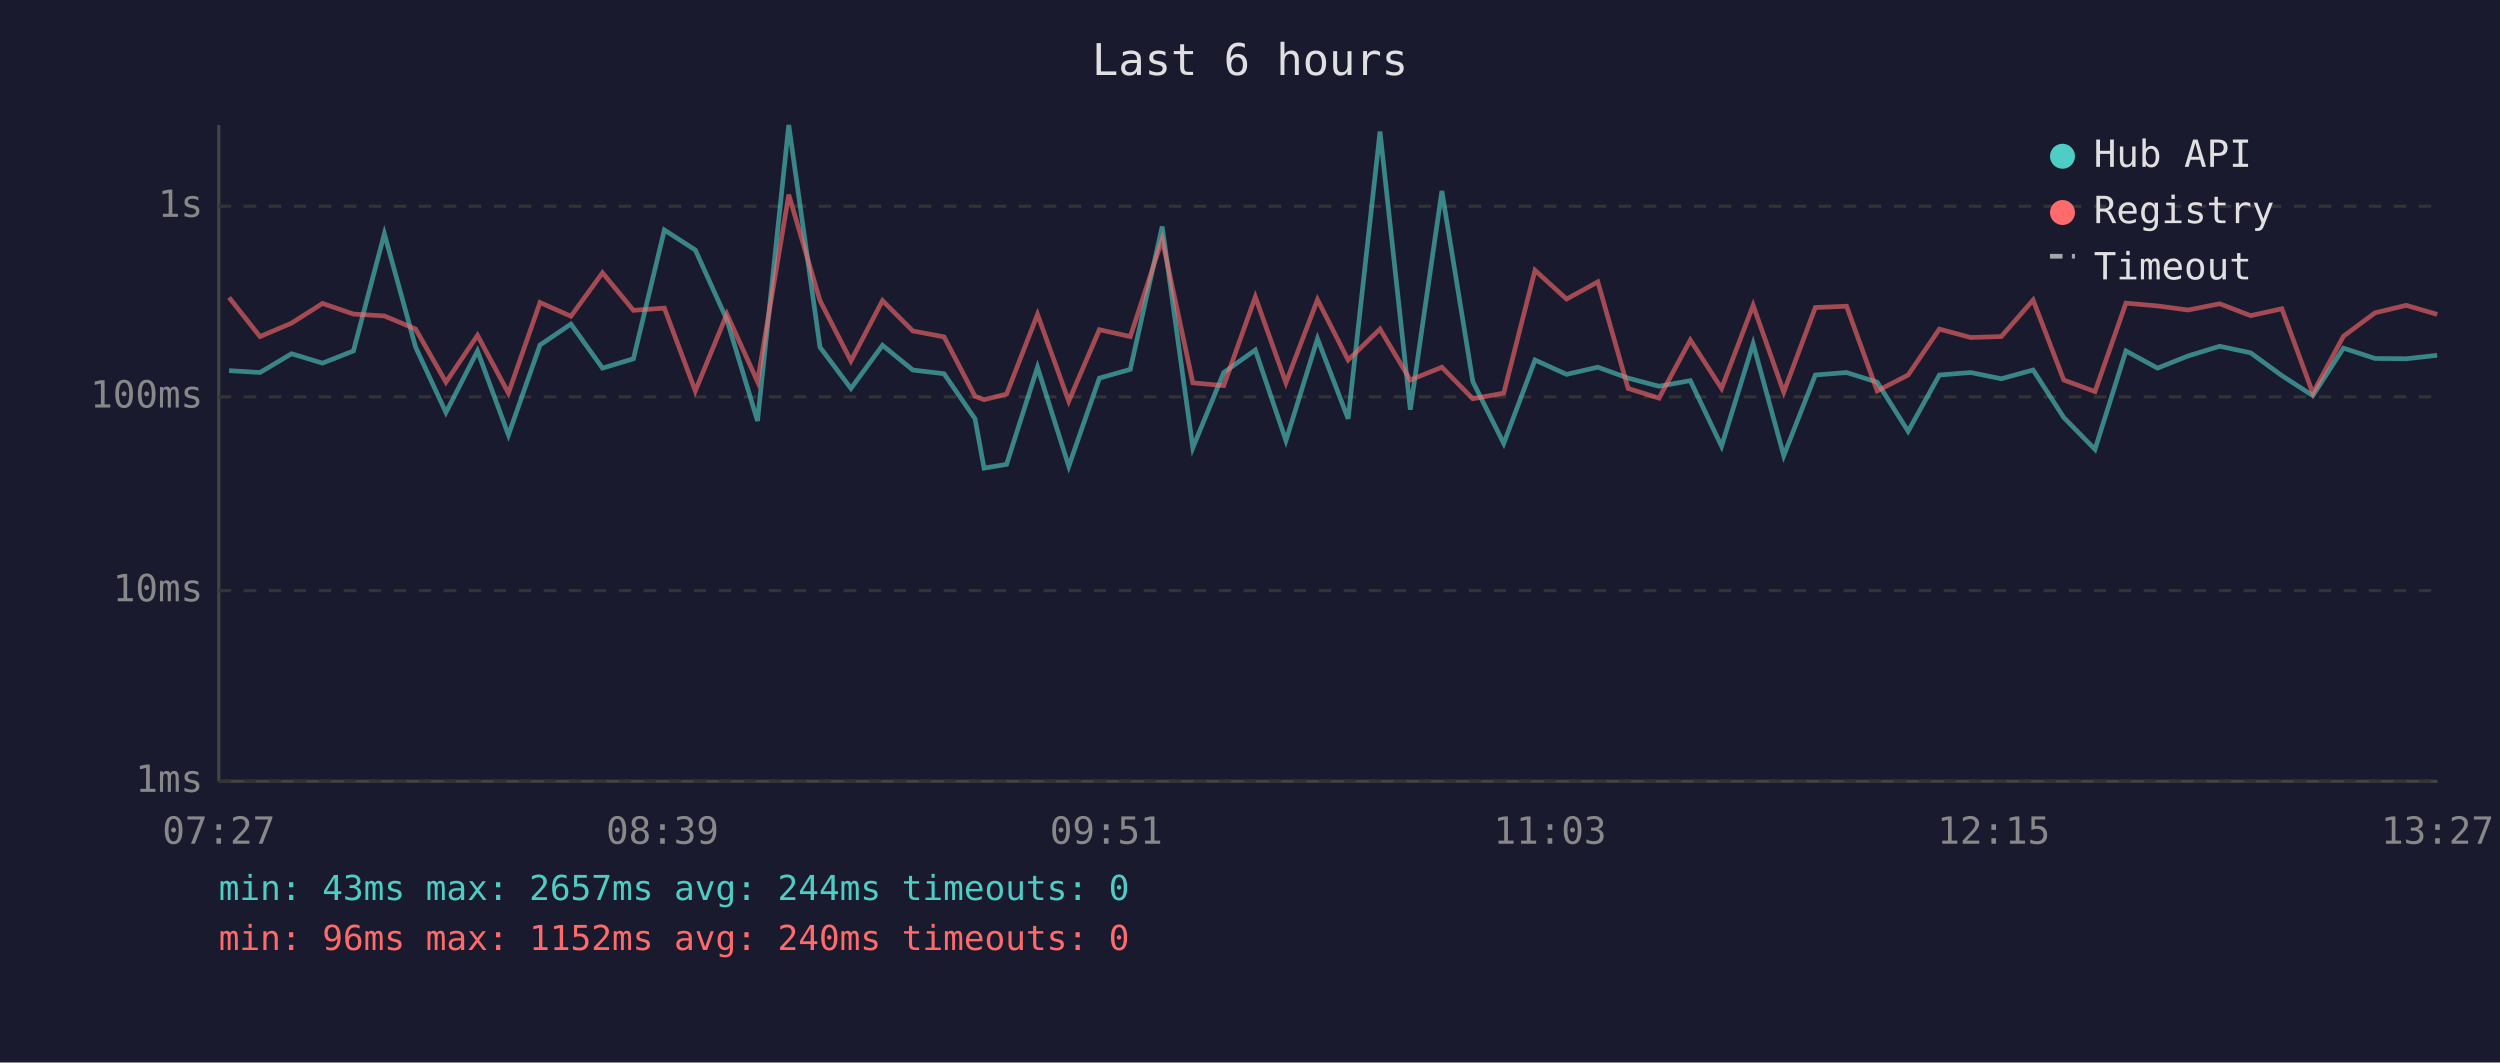
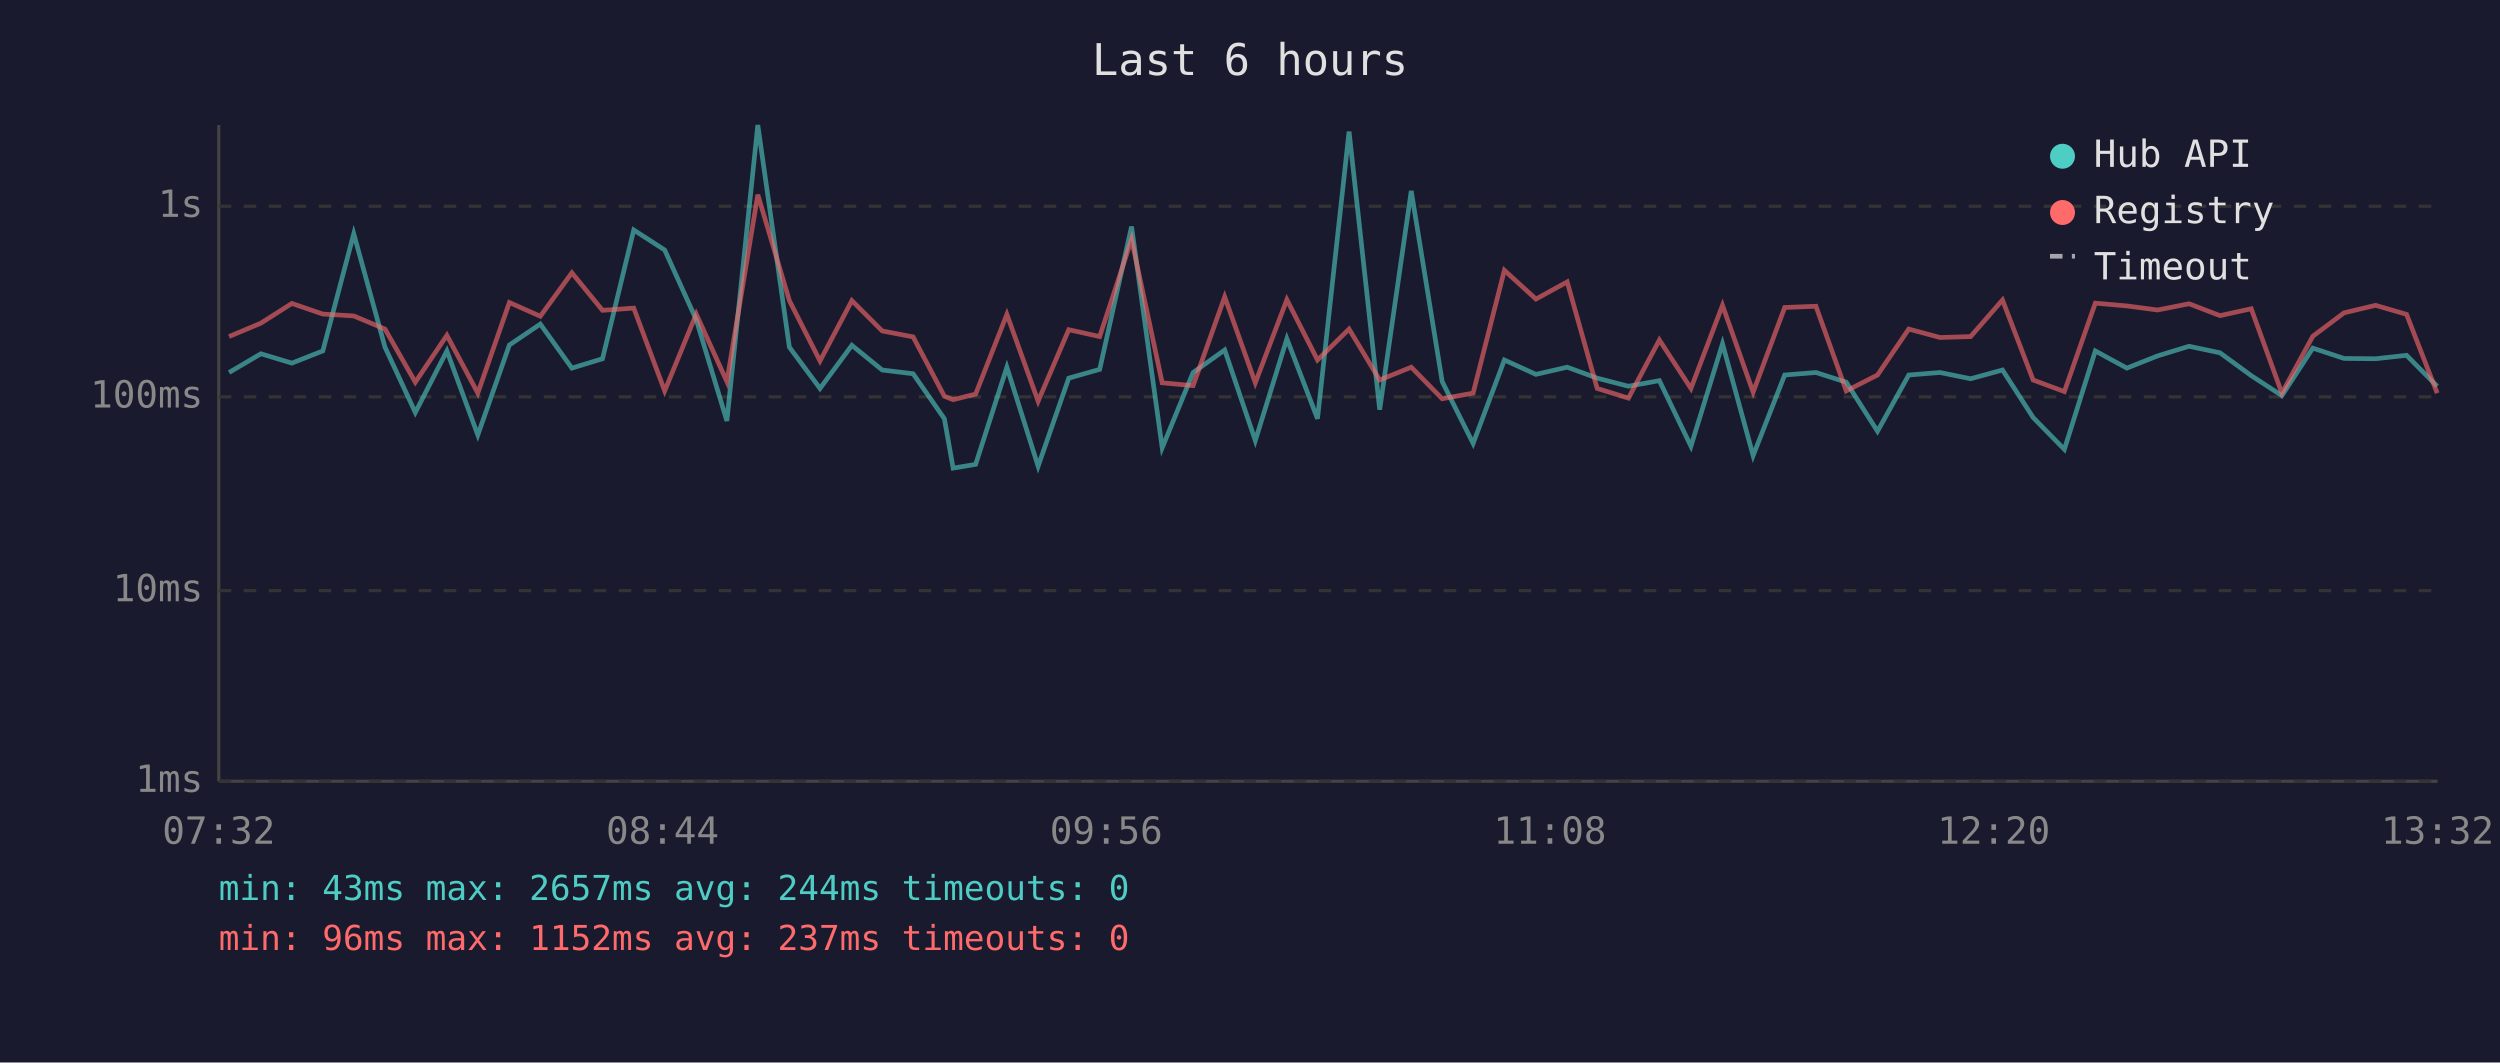
<svg xmlns="http://www.w3.org/2000/svg" viewBox="0 0 800 340" font-family="monospace" font-size="12">
  <rect width="800" height="340" fill="#1a1a2e" />
  <text x="400" y="24" fill="#e0e0e0" font-size="14" text-anchor="middle">Last 6 hours</text>
  <line x1="70" y1="40" x2="70" y2="250" stroke="#444" stroke-width="1" />
  <line x1="70" y1="250" x2="780" y2="250" stroke="#444" stroke-width="1" />
  <line x1="70" y1="250" x2="780" y2="250" stroke="#333" stroke-width="1" stroke-dasharray="4" />
  <text x="65" y="250" fill="#888" text-anchor="end" dominant-baseline="middle">1ms</text>
  <line x1="70" y1="189" x2="780" y2="189" stroke="#333" stroke-width="1" stroke-dasharray="4" />
  <text x="65" y="189" fill="#888" text-anchor="end" dominant-baseline="middle">10ms</text>
  <line x1="70" y1="127" x2="780" y2="127" stroke="#333" stroke-width="1" stroke-dasharray="4" />
  <text x="65" y="127" fill="#888" text-anchor="end" dominant-baseline="middle">100ms</text>
  <line x1="70" y1="66" x2="780" y2="66" stroke="#333" stroke-width="1" stroke-dasharray="4" />
  <text x="65" y="66" fill="#888" text-anchor="end" dominant-baseline="middle">1s</text>
-   <text x="70" y="270" fill="#888" text-anchor="middle">07:27</text>
-   <text x="212" y="270" fill="#888" text-anchor="middle">08:39</text>
-   <text x="354" y="270" fill="#888" text-anchor="middle">09:51</text>
-   <text x="496" y="270" fill="#888" text-anchor="middle">11:03</text>
-   <text x="638" y="270" fill="#888" text-anchor="middle">12:15</text>
-   <text x="780" y="270" fill="#888" text-anchor="middle">13:27</text>
-   <polyline points="73.3,118.6 83.2,119.2 93.3,113.2 103.2,116.2 113.1,112.3 123.0,74.8 133.0,111.1 142.7,132.0 152.8,112.3 162.7,139.2 172.8,110.4 182.7,103.7 192.8,117.8 202.7,114.8 212.6,73.6 222.5,80.0 232.6,102.3 242.4,134.7 252.4,40.0 262.4,111.1 272.3,124.3 282.4,110.5 292.1,118.4 302.1,119.6 312.0,134.0 314.9,149.8 322.1,148.6 332.0,117.5 342.0,149.2 351.8,121.0 361.7,118.2 371.9,72.5 381.7,143.3 391.6,119.2 401.7,112.0 411.5,141.0 421.6,108.4 431.4,134.0 441.6,42.1 451.3,131.1 461.4,61.1 471.3,122.1 481.2,141.9 491.2,115.2 501.3,119.8 511.3,117.5 521.0,121.0 530.9,123.6 540.9,121.8 550.9,142.8 561.0,110.0 570.8,145.8 580.9,120.0 590.9,119.2 600.7,122.3 610.6,138.0 620.6,120.0 630.6,119.2 640.4,121.2 650.6,118.4 660.4,133.6 670.4,143.8 680.3,112.3 690.4,117.8 700.2,113.9 710.3,110.8 720.2,112.9 730.2,120.2 740.1,126.6 749.9,111.4 760.0,114.7 770.0,114.8 779.9,113.7" fill="none" stroke="#4ecdc4" stroke-width="1.5" opacity="0.6" />
-   <polyline points="73.3,95.2 83.2,107.7 93.3,103.4 103.2,97.1 113.1,100.5 123.0,101.1 133.0,105.3 142.7,122.3 152.8,107.3 162.7,125.8 172.8,96.8 182.7,101.2 192.8,87.3 202.7,99.3 212.6,98.6 222.5,125.1 232.6,100.5 242.4,122.1 252.4,62.3 262.4,96.2 272.3,115.5 282.4,96.2 292.1,105.9 302.1,107.8 312.0,126.8 314.9,127.9 322.1,126.1 332.0,100.6 342.0,128.4 351.8,105.5 361.7,107.7 371.9,76.6 381.7,122.5 391.6,123.4 401.7,95.0 411.5,122.5 421.6,95.9 431.4,115.2 441.6,105.3 451.3,121.6 461.4,117.5 471.3,127.6 481.2,125.8 491.2,86.5 501.3,95.7 511.3,90.2 521.0,124.3 530.9,127.4 540.9,108.8 550.9,124.3 561.0,97.7 570.8,125.5 580.9,98.4 590.9,98.0 600.7,125.1 610.6,120.0 620.6,105.3 630.6,108.0 640.4,107.7 650.6,96.0 660.4,121.6 670.4,125.3 680.3,97.0 690.4,97.9 700.2,99.2 710.3,97.2 720.2,101.0 730.2,98.8 740.1,125.8 749.9,107.6 760.0,100.1 770.0,97.7 779.9,100.6" fill="none" stroke="#ff6b6b" stroke-width="1.5" opacity="0.6" />
+   <text x="70" y="270" fill="#888" text-anchor="middle">07:32</text>
+   <text x="212" y="270" fill="#888" text-anchor="middle">08:44</text>
+   <text x="354" y="270" fill="#888" text-anchor="middle">09:56</text>
+   <text x="496" y="270" fill="#888" text-anchor="middle">11:08</text>
+   <text x="638" y="270" fill="#888" text-anchor="middle">12:20</text>
+   <text x="780" y="270" fill="#888" text-anchor="middle">13:32</text>
+   <polyline points="73.3,119.2 83.5,113.2 93.4,116.2 103.3,112.3 113.2,74.8 123.2,111.1 132.9,132.0 143.0,112.3 152.9,139.2 163.0,110.4 172.9,103.7 183.0,117.8 192.8,114.8 202.8,73.6 212.7,80.0 222.8,102.3 232.6,134.7 242.5,40.0 252.6,111.1 262.4,124.3 272.6,110.5 282.3,118.4 292.2,119.6 302.2,134.0 305.0,149.8 312.2,148.6 322.2,117.5 332.2,149.2 342.0,121.0 351.9,118.2 362.1,72.5 371.9,143.3 381.8,119.2 391.9,112.0 401.7,141.0 411.8,108.4 421.6,134.0 431.7,42.1 441.5,131.1 451.6,61.1 461.5,122.1 471.4,141.9 481.4,115.2 491.5,119.8 501.5,117.5 511.1,121.0 521.1,123.6 531.0,121.8 541.1,142.8 551.2,110.0 561.0,145.8 571.1,120.0 581.1,119.2 590.8,122.3 600.8,138.0 610.8,120.0 620.8,119.2 630.6,121.2 640.8,118.4 650.6,133.6 660.6,143.8 670.5,112.3 680.6,117.8 690.4,113.9 700.5,110.8 710.4,112.9 720.4,120.2 730.2,126.6 740.1,111.4 750.1,114.7 760.2,114.8 770.1,113.7 779.9,123.6" fill="none" stroke="#4ecdc4" stroke-width="1.5" opacity="0.6" />
+   <polyline points="73.3,107.7 83.5,103.4 93.4,97.1 103.3,100.5 113.2,101.1 123.2,105.3 132.9,122.3 143.0,107.3 152.9,125.8 163.0,96.8 172.9,101.2 183.0,87.3 192.8,99.3 202.8,98.6 212.7,125.1 222.8,100.5 232.6,122.1 242.5,62.3 252.6,96.2 262.4,115.5 272.6,96.2 282.3,105.9 292.2,107.8 302.2,126.8 305.0,127.9 312.2,126.1 322.2,100.6 332.2,128.4 342.0,105.5 351.9,107.7 362.1,76.6 371.9,122.5 381.8,123.4 391.9,95.0 401.7,122.5 411.8,95.9 421.6,115.2 431.7,105.3 441.5,121.6 451.6,117.5 461.5,127.6 471.4,125.8 481.4,86.5 491.5,95.7 501.5,90.2 511.1,124.3 521.1,127.4 531.0,108.8 541.1,124.3 551.2,97.7 561.0,125.5 571.1,98.4 581.1,98.0 590.8,125.1 600.8,120.0 610.8,105.3 620.8,108.0 630.6,107.7 640.8,96.0 650.6,121.6 660.6,125.3 670.5,97.0 680.6,97.9 690.4,99.2 700.5,97.2 710.4,101.0 720.4,98.8 730.2,125.8 740.1,107.6 750.1,100.1 760.2,97.7 770.1,100.6 779.9,125.8" fill="none" stroke="#ff6b6b" stroke-width="1.5" opacity="0.6" />
  <circle cx="660" cy="50" r="4" fill="#4ecdc4" />
  <text x="670" y="50" fill="#e0e0e0" dominant-baseline="middle">Hub API</text>
  <circle cx="660" cy="68" r="4" fill="#ff6b6b" />
  <text x="670" y="68" fill="#e0e0e0" dominant-baseline="middle">Registry</text>
  <line x1="656" y1="82" x2="664" y2="82" stroke="#e0e0e0" stroke-width="1.5" stroke-dasharray="4,3" opacity="0.7" />
  <text x="670" y="86" fill="#e0e0e0" dominant-baseline="middle">Timeout</text>
  <text x="70" y="288" fill="#4ecdc4" font-size="11">min: 43ms  max: 2657ms  avg: 244ms  timeouts: 0</text>
-   <text x="70" y="304" fill="#ff6b6b" font-size="11">min: 96ms  max: 1152ms  avg: 240ms  timeouts: 0</text>
+   <text x="70" y="304" fill="#ff6b6b" font-size="11">min: 96ms  max: 1152ms  avg: 237ms  timeouts: 0</text>
</svg>
